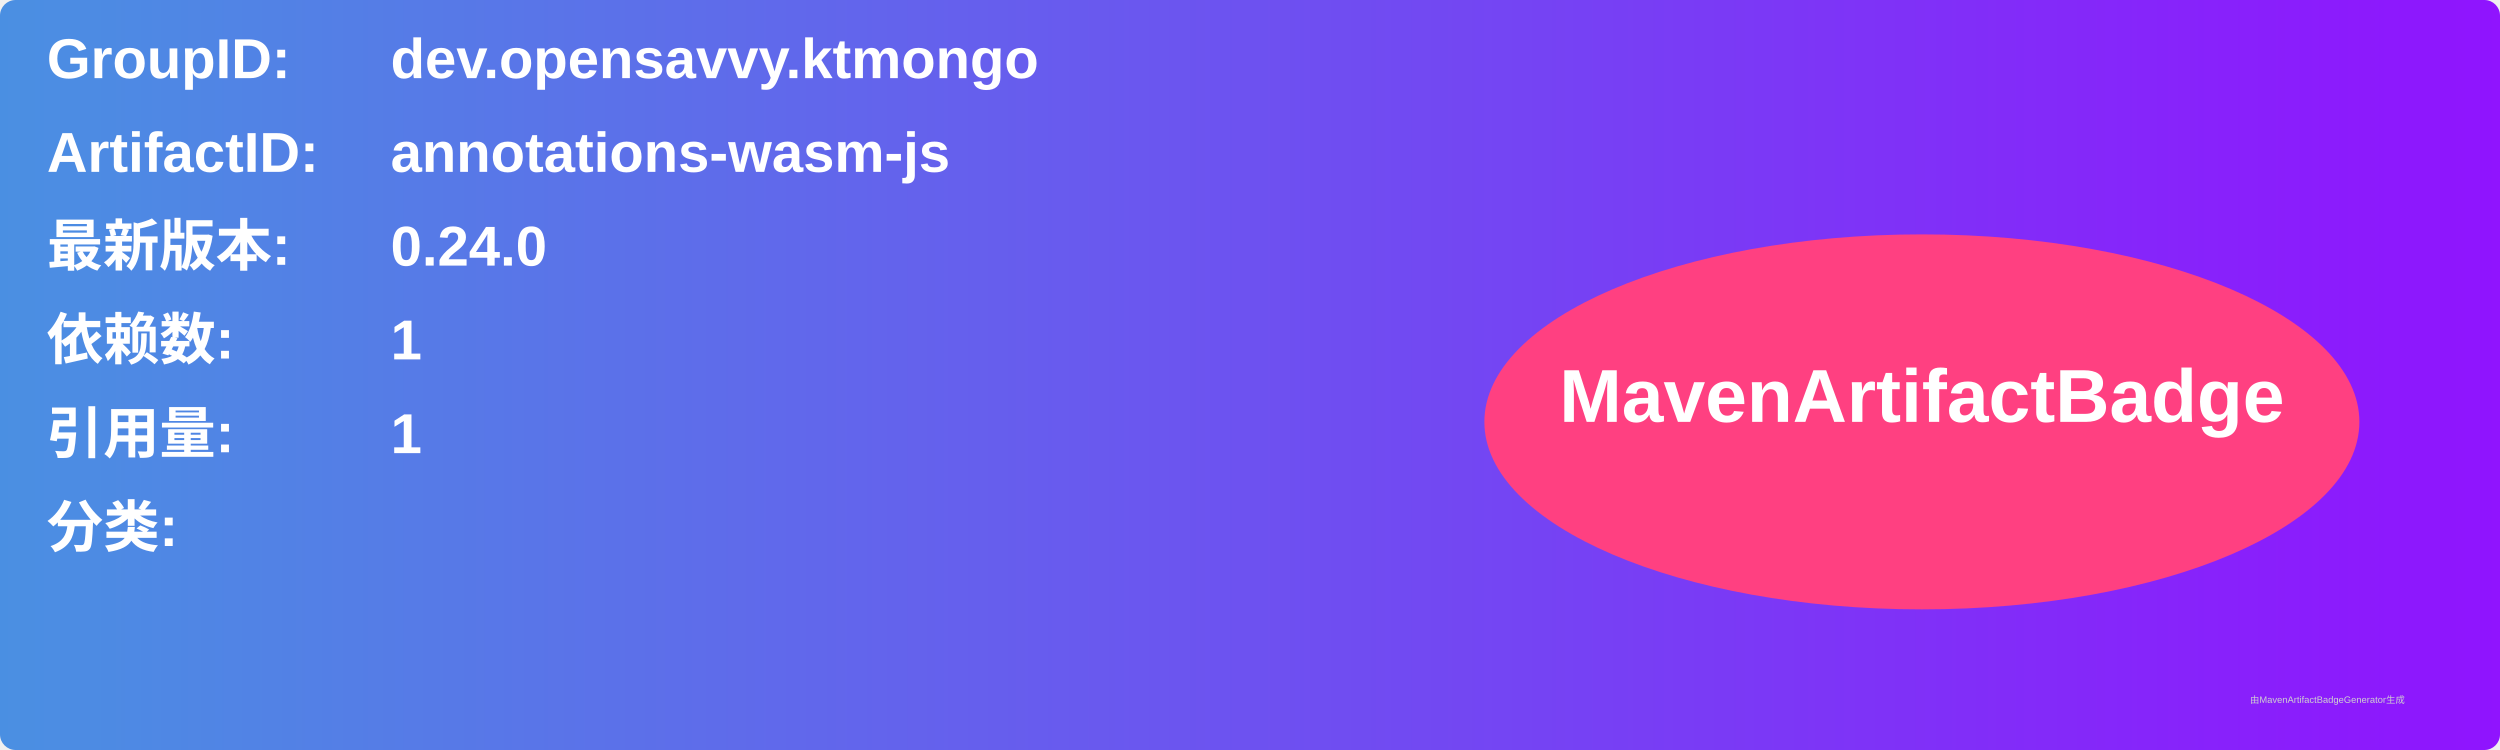
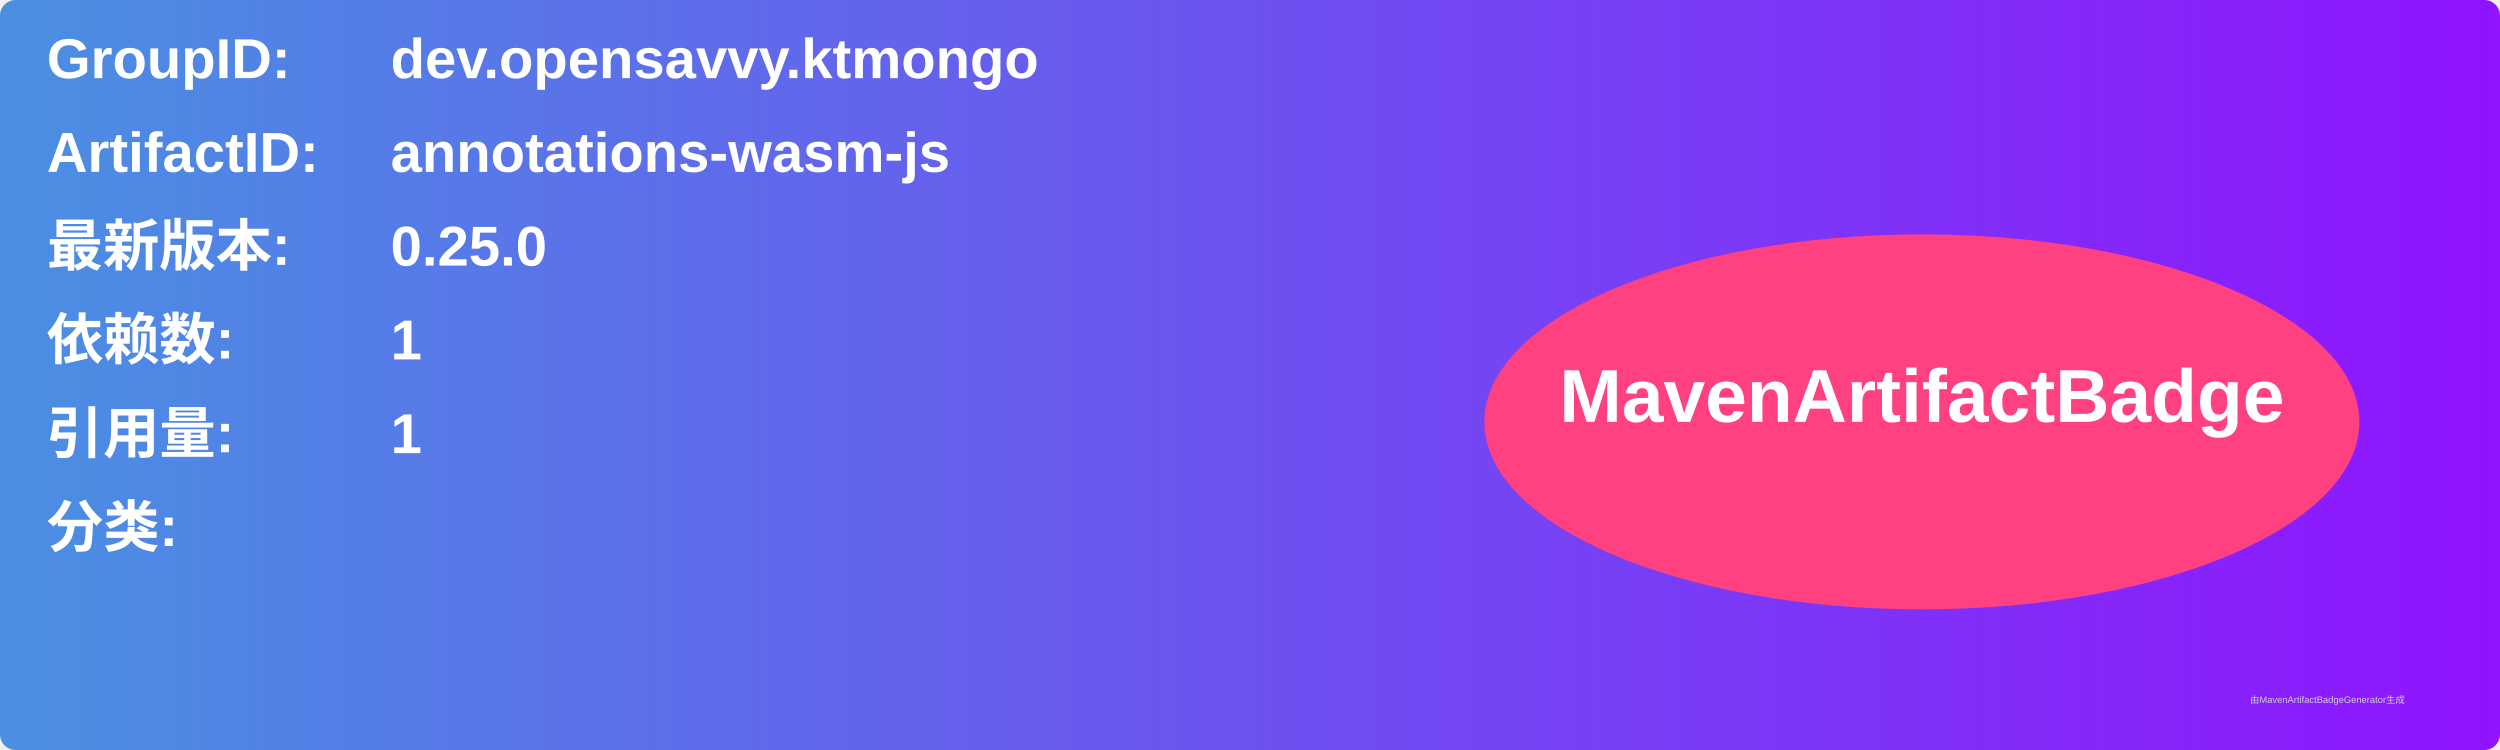
<svg xmlns="http://www.w3.org/2000/svg" width="800" height="240" viewBox="0 0 800 240">
  <linearGradient id="grad" x1="0%" y1="0%" x2="100%" y2="0%">
    <stop offset="0%" stop-color="#4a90e2" />
    <stop offset="100%" stop-color="#9013fe" />
  </linearGradient>
  <rect width="100%" height="100%" rx="5" ry="5" fill="url(#grad)" />
  <g transform="translate(15, 15)">
    <text x="0" y="10" font-family="Arial" font-size="18" fill="white" font-weight="bold" width="260">GroupID:</text>
    <text x="110" y="10" font-family="Arial" font-size="18" fill="white" font-weight="bold" width="460">dev.opensavvy.ktmongo</text>
    <text x="0" y="40" font-family="Arial" font-size="18" fill="white" font-weight="bold" width="260">ArtifactID:</text>
    <text x="110" y="40" font-family="Arial" font-size="18" fill="white" font-weight="bold" width="460">annotations-wasm-js</text>
    <text x="0" y="70" font-family="Arial" font-size="18" fill="white" font-weight="bold">最新版本:</text>
    <text x="110" y="70" font-family="Arial" font-size="18" fill="white" font-weight="bold">
-       <tspan font-weight="bold">0.24.0</tspan>
+       <tspan font-weight="bold">0.25.0</tspan>
    </text>
    <text x="0" y="100" font-family="Arial" font-size="18" fill="white" font-weight="bold">依赖数: </text>
    <text x="110" y="100" font-family="Arial" font-size="18" fill="white">
      <tspan font-weight="bold">1</tspan>
    </text>
    <text x="0" y="130" font-family="Arial" font-size="18" fill="white" font-weight="bold">引用量: </text>
    <text x="110" y="130" font-family="Arial" font-size="18" fill="white">
      <tspan font-weight="bold">1</tspan>
    </text>
    <text x="0" y="160" font-family="Arial" font-size="18" fill="white" font-weight="bold">分类:</text>
    <text x="10" y="190" font-family="Arial" font-size="10" fill="white">
      <tspan font-weight="bold" />
    </text>
    <ellipse cx="600" cy="120" rx="140" ry="60" fill="#ff4081" />
    <text x="600" y="120" text-anchor="middle" font-family="Arial" font-size="24" fill="white" font-weight="bold">MavenArtifactBadge</text>
  </g>
  <text x="720" y="225" font-family="Arial" font-size="3" fill="#d0d0d0">由MavenArtifactBadgeGenerator生成</text>
</svg>
